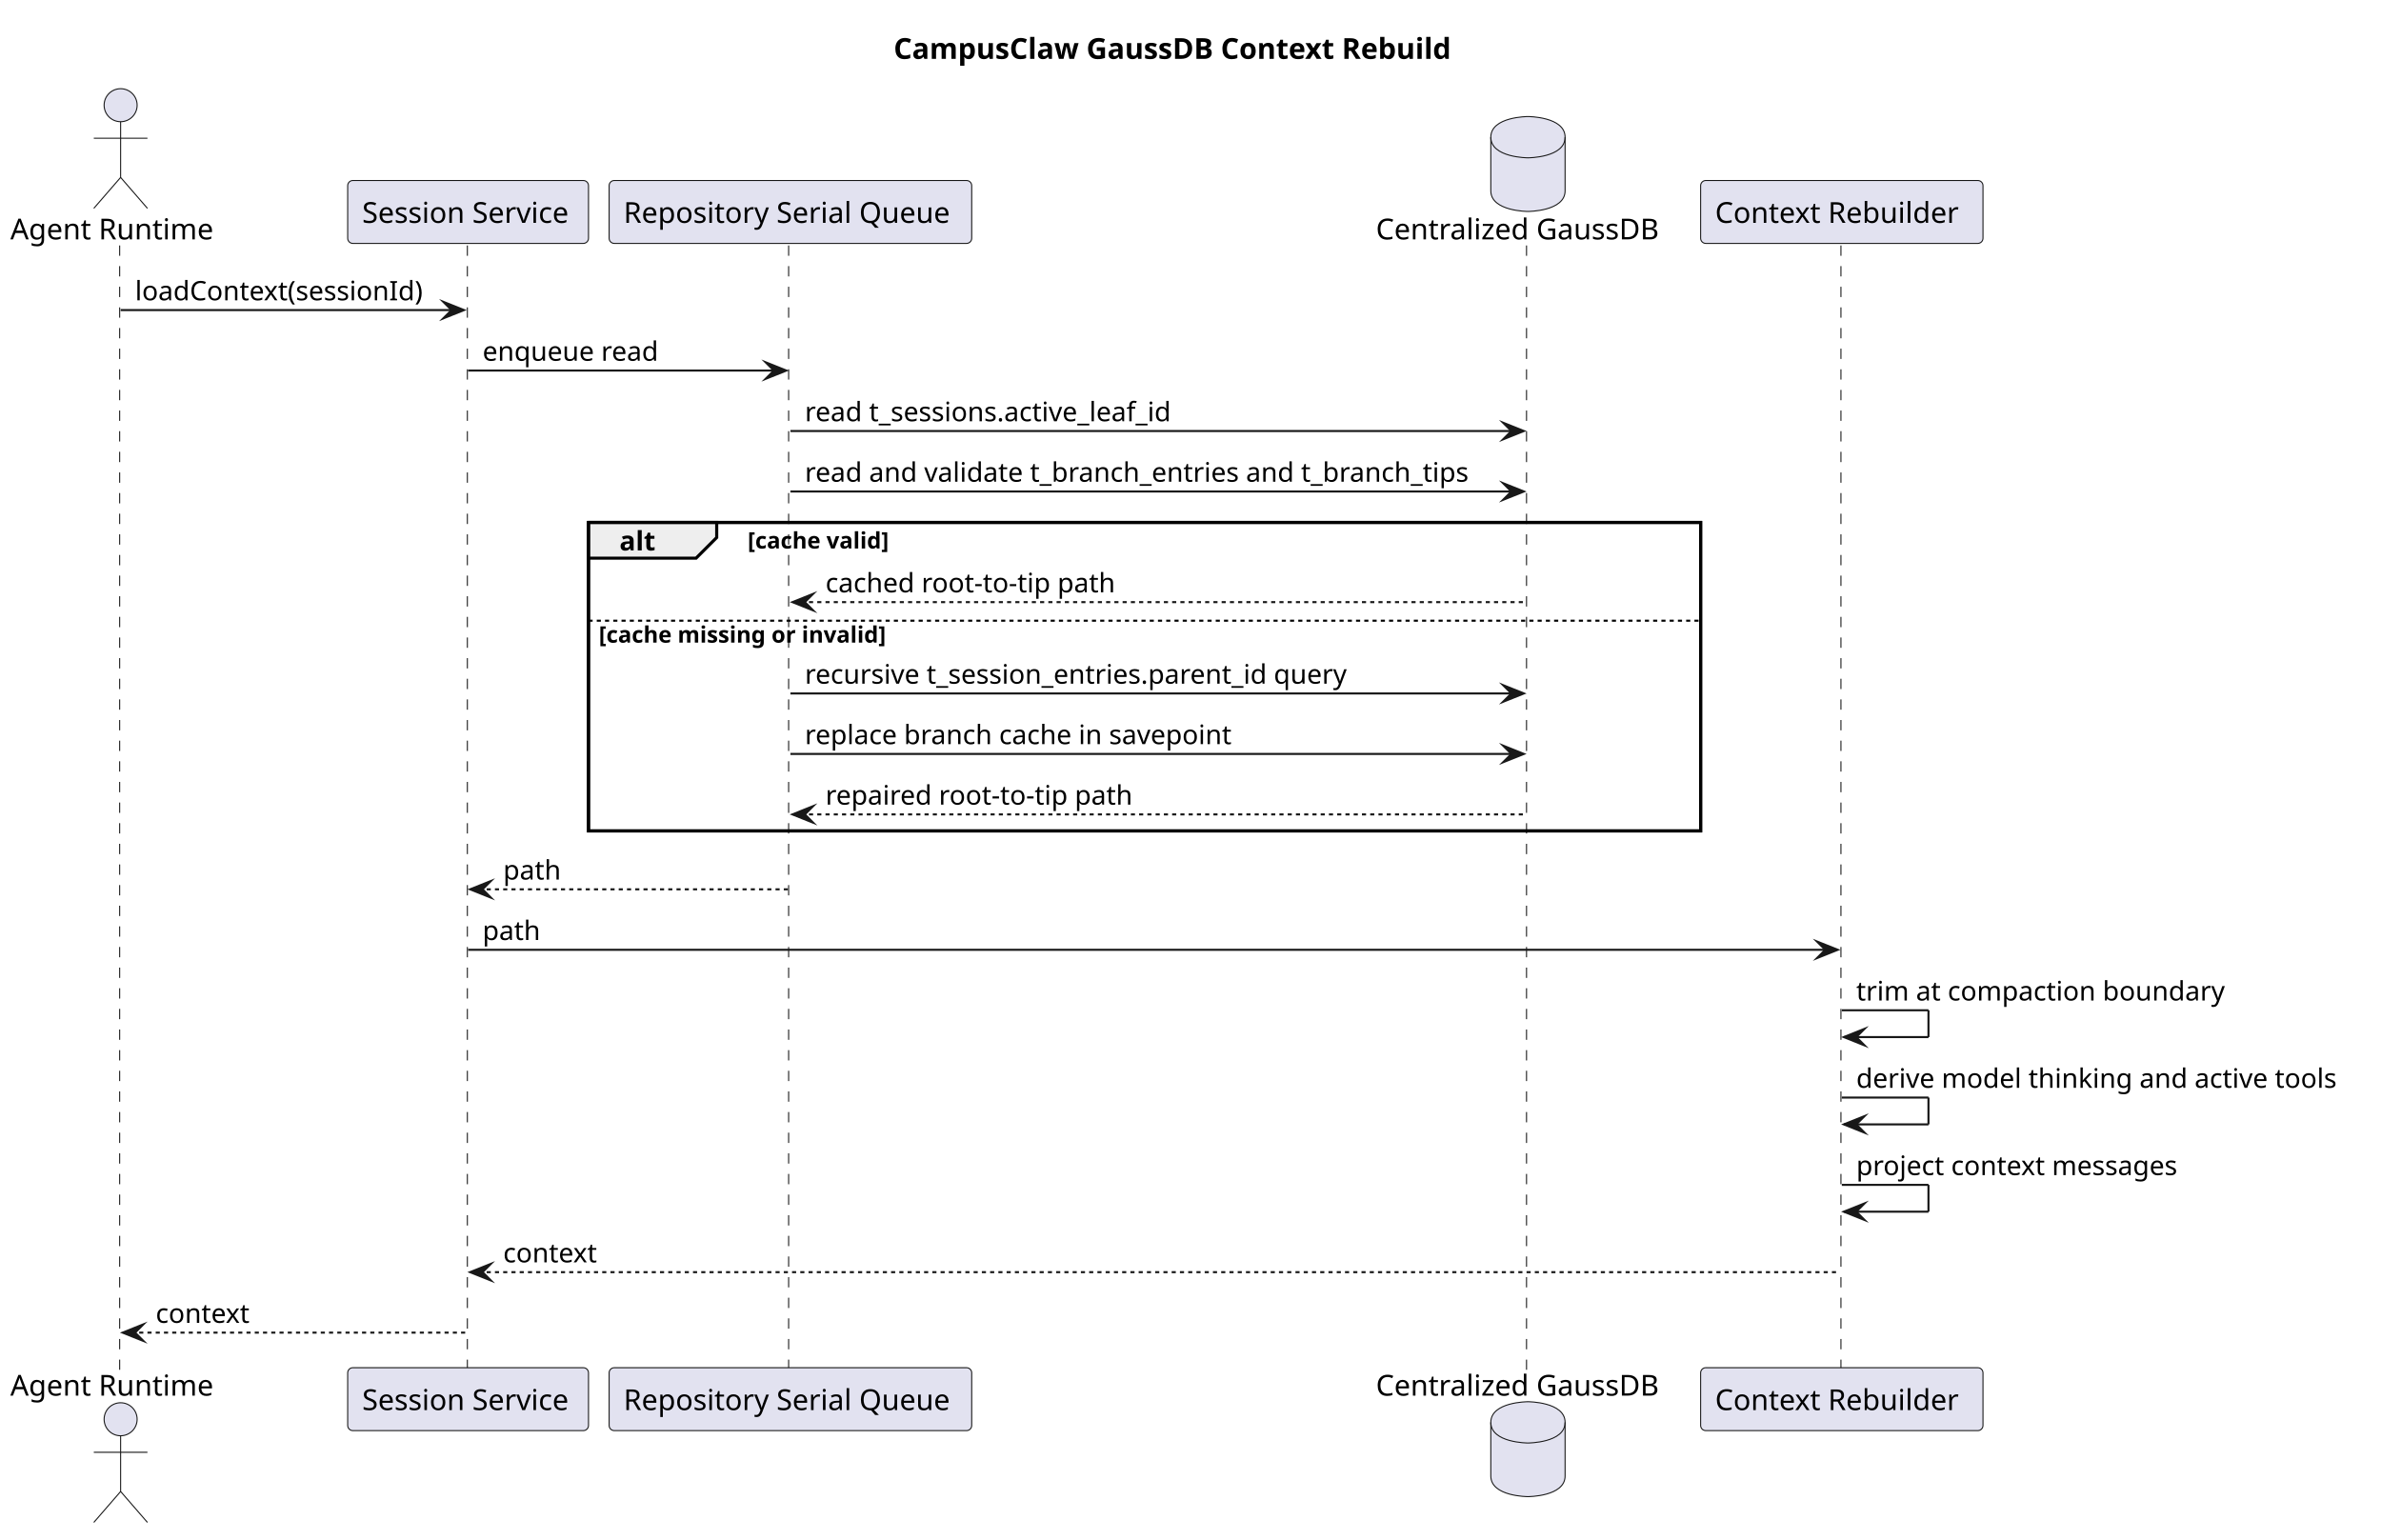
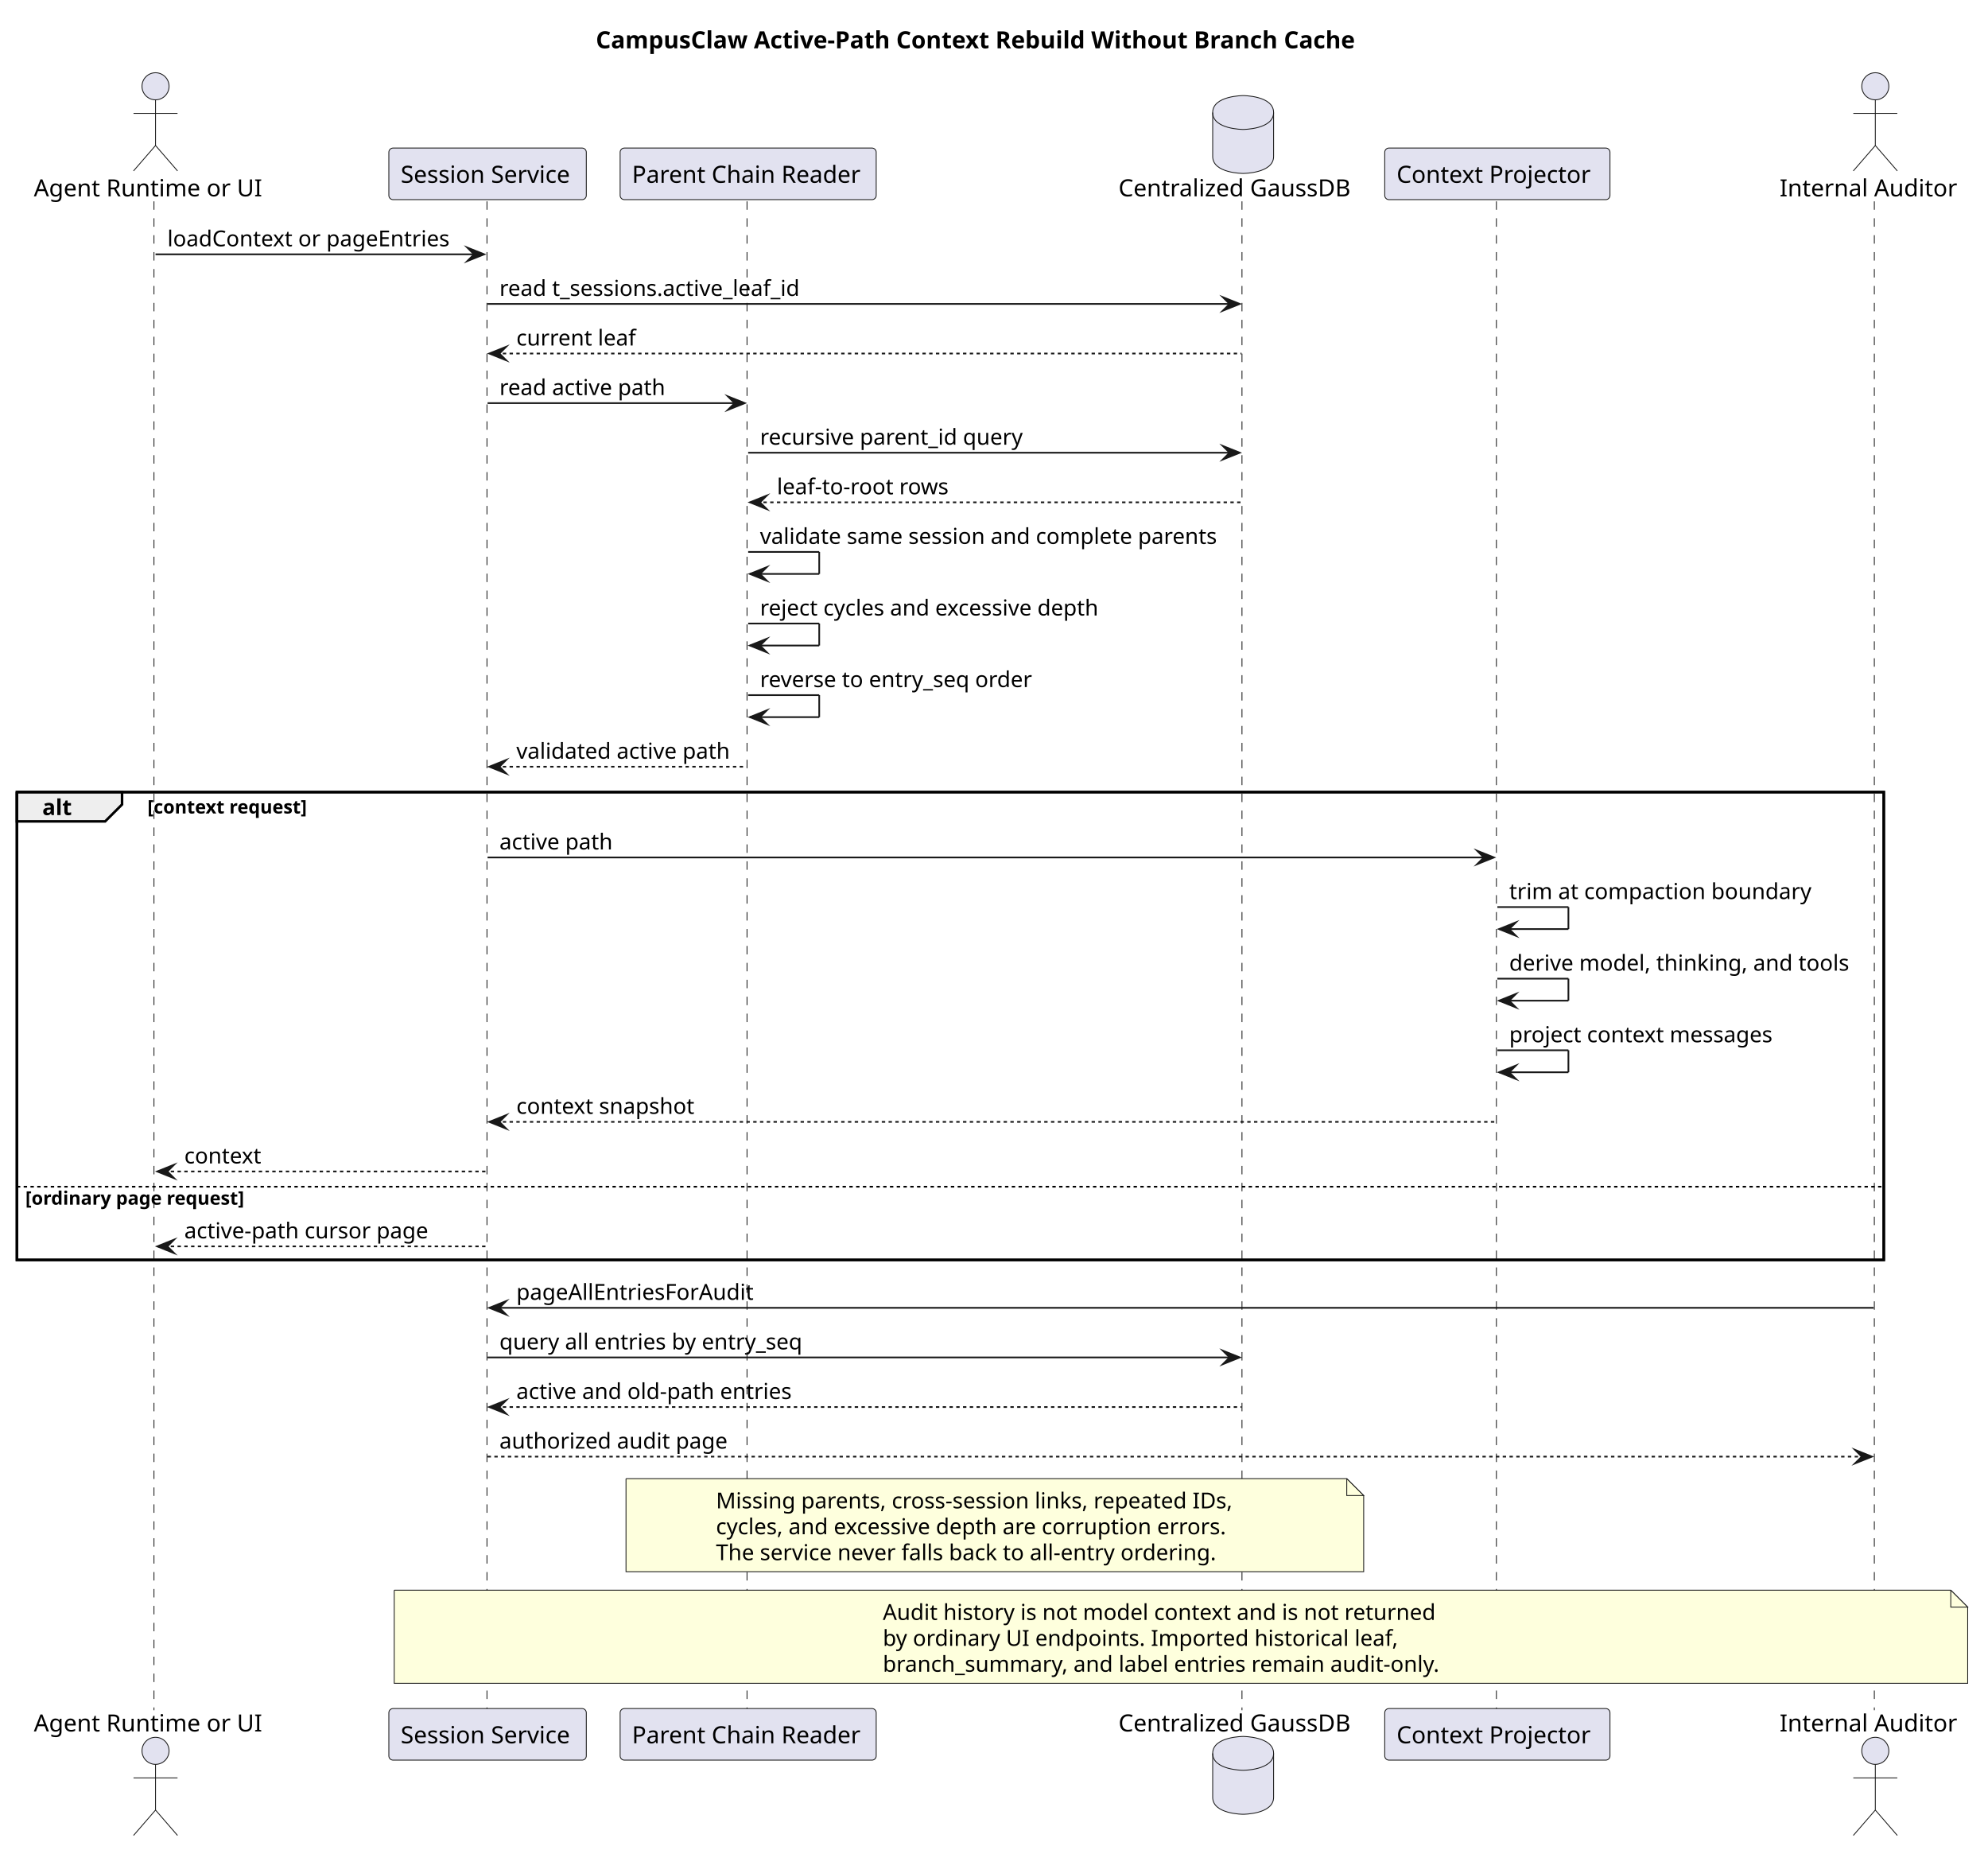
- <svg xmlns="http://www.w3.org/2000/svg" contentStyleType="text/css" data-diagram-type="SEQUENCE" height="746px" preserveAspectRatio="none" style="width:1154px;height:746px;background:#FFFFFF;" version="1.1" viewBox="0 0 1154 746" width="1154px" zoomAndPan="magnify">
+ <svg xmlns="http://www.w3.org/2000/svg" contentStyleType="text/css" data-diagram-type="SEQUENCE" height="1093px" preserveAspectRatio="none" style="width:1175px;height:1093px;background:#FFFFFF;" version="1.1" viewBox="0 0 1175 1093" width="1175px" zoomAndPan="magnify">
  <defs />
  <g>
-     <g class="title" data-source-line="231">
-       <text fill="#000000" font-family="sans-serif" font-size="14" font-weight="700" lengthAdjust="spacing" textLength="281.107" x="433.134" y="28.535">CampusClaw GaussDB Context Rebuild</text>
-     </g>
-     <rect fill="none" height="149.508" style="stroke:#000000;stroke-width:1.5;" width="539.018" x="285.227" y="253.219" />
-     <g class="participant-lifeline" data-entity-uid="part1" data-qualified-name="runtime" data-source-line="244" id="part1-lifeline">
-       <g>
-         <rect fill="#000000" fill-opacity="0" height="544.924" width="8" x="54.463" y="118.977" />
-         <line style="stroke:#181818;stroke-width:0.5;stroke-dasharray:5,5;" x1="58" x2="58" y1="118.977" y2="663.9" />
-       </g>
-     </g>
-     <g class="participant-lifeline" data-entity-uid="part2" data-qualified-name="service" data-source-line="245" id="part2-lifeline">
-       <g>
-         <rect fill="#000000" fill-opacity="0" height="544.924" width="8" x="222.872" y="118.977" />
-         <line style="stroke:#181818;stroke-width:0.5;stroke-dasharray:5,5;" x1="226.517" x2="226.517" y1="118.977" y2="663.9" />
-       </g>
-     </g>
-     <g class="participant-lifeline" data-entity-uid="part3" data-qualified-name="queue" data-source-line="246" id="part3-lifeline">
-       <g>
-         <rect fill="#000000" fill-opacity="0" height="544.924" width="8" x="379.093" y="118.977" />
-         <line style="stroke:#181818;stroke-width:0.5;stroke-dasharray:5,5;" x1="382.227" x2="382.227" y1="118.977" y2="663.9" />
-       </g>
-     </g>
-     <g class="participant-lifeline" data-entity-uid="part4" data-qualified-name="db" data-source-line="247" id="part4-lifeline">
-       <g>
-         <rect fill="#000000" fill-opacity="0" height="544.924" width="8" x="736.554" y="118.977" />
-         <line style="stroke:#181818;stroke-width:0.5;stroke-dasharray:5,5;" x1="739.864" x2="739.864" y1="118.977" y2="663.9" />
-       </g>
-     </g>
-     <g class="participant-lifeline" data-entity-uid="part5" data-qualified-name="rebuild" data-source-line="248" id="part5-lifeline">
-       <g>
-         <rect fill="#000000" fill-opacity="0" height="544.924" width="8" x="888.669" y="118.977" />
-         <line style="stroke:#181818;stroke-width:0.5;stroke-dasharray:5,5;" x1="892.245" x2="892.245" y1="118.977" y2="663.9" />
-       </g>
-     </g>
-     <g class="participant participant-head" data-entity-uid="part1" data-qualified-name="runtime" data-source-line="244" id="part1-head">
-       <text fill="#000000" font-family="sans-serif" font-size="14" lengthAdjust="spacing" textLength="100.926" x="5" y="116.023">Agent Runtime</text>
-       <ellipse cx="58.463" cy="50.988" fill="#E2E2F0" rx="8" ry="8" style="stroke:#181818;stroke-width:0.5;" />
-       <path d="M58.463,58.988 L58.463,85.988 M45.463,66.988 L71.463,66.988 M58.463,85.988 L45.463,100.988 M58.463,85.988 L71.463,100.988" fill="none" style="stroke:#181818;stroke-width:0.5;" />
-     </g>
-     <g class="participant participant-tail" data-entity-uid="part1" data-qualified-name="runtime" data-source-line="244" id="part1-tail">
-       <text fill="#000000" font-family="sans-serif" font-size="14" lengthAdjust="spacing" textLength="100.926" x="5" y="676.436">Agent Runtime</text>
-       <ellipse cx="58.463" cy="687.889" fill="#E2E2F0" rx="8" ry="8" style="stroke:#181818;stroke-width:0.5;" />
-       <path d="M58.463,695.889 L58.463,722.889 M45.463,703.889 L71.463,703.889 M58.463,722.889 L45.463,737.889 M58.463,722.889 L71.463,737.889" fill="none" style="stroke:#181818;stroke-width:0.5;" />
-     </g>
-     <g class="participant participant-head" data-entity-uid="part2" data-qualified-name="service" data-source-line="245" id="part2-head">
-       <rect fill="#E2E2F0" height="30.488" rx="2.5" ry="2.5" style="stroke:#181818;stroke-width:0.5;" width="116.71" x="168.517" y="87.488" />
-       <text fill="#000000" font-family="sans-serif" font-size="14" lengthAdjust="spacing" textLength="102.71" x="175.517" y="108.023">Session Service</text>
-     </g>
-     <g class="participant participant-tail" data-entity-uid="part2" data-qualified-name="service" data-source-line="245" id="part2-tail">
-       <rect fill="#E2E2F0" height="30.488" rx="2.5" ry="2.5" style="stroke:#181818;stroke-width:0.5;" width="116.71" x="168.517" y="662.9" />
-       <text fill="#000000" font-family="sans-serif" font-size="14" lengthAdjust="spacing" textLength="102.71" x="175.517" y="683.436">Session Service</text>
-     </g>
-     <g class="participant participant-head" data-entity-uid="part3" data-qualified-name="queue" data-source-line="246" id="part3-head">
-       <rect fill="#E2E2F0" height="30.488" rx="2.5" ry="2.5" style="stroke:#181818;stroke-width:0.5;" width="175.731" x="295.227" y="87.488" />
-       <text fill="#000000" font-family="sans-serif" font-size="14" lengthAdjust="spacing" textLength="161.731" x="302.227" y="108.023">Repository Serial Queue</text>
-     </g>
-     <g class="participant participant-tail" data-entity-uid="part3" data-qualified-name="queue" data-source-line="246" id="part3-tail">
-       <rect fill="#E2E2F0" height="30.488" rx="2.5" ry="2.5" style="stroke:#181818;stroke-width:0.5;" width="175.731" x="295.227" y="662.9" />
-       <text fill="#000000" font-family="sans-serif" font-size="14" lengthAdjust="spacing" textLength="161.731" x="302.227" y="683.436">Repository Serial Queue</text>
-     </g>
-     <g class="participant participant-head" data-entity-uid="part4" data-qualified-name="db" data-source-line="247" id="part4-head">
-       <text fill="#000000" font-family="sans-serif" font-size="14" lengthAdjust="spacing" textLength="141.381" x="666.864" y="116.023">Centralized GaussDB</text>
-       <path d="M722.554,66.488 C722.554,56.488 740.554,56.488 740.554,56.488 C740.554,56.488 758.554,56.488 758.554,66.488 L758.554,92.488 C758.554,102.488 740.554,102.488 740.554,102.488 C740.554,102.488 722.554,102.488 722.554,92.488 L722.554,66.488" fill="#E2E2F0" style="stroke:#181818;stroke-width:0.5;" />
-       <path d="M722.554,66.488 C722.554,76.488 740.554,76.488 740.554,76.488 C740.554,76.488 758.554,76.488 758.554,66.488" fill="none" style="stroke:#181818;stroke-width:0.5;" />
-     </g>
-     <g class="participant participant-tail" data-entity-uid="part4" data-qualified-name="db" data-source-line="247" id="part4-tail">
-       <text fill="#000000" font-family="sans-serif" font-size="14" lengthAdjust="spacing" textLength="141.381" x="666.864" y="676.436">Centralized GaussDB</text>
-       <path d="M722.554,689.389 C722.554,679.389 740.554,679.389 740.554,679.389 C740.554,679.389 758.554,679.389 758.554,689.389 L758.554,715.389 C758.554,725.389 740.554,725.389 740.554,725.389 C740.554,725.389 722.554,725.389 722.554,715.389 L722.554,689.389" fill="#E2E2F0" style="stroke:#181818;stroke-width:0.5;" />
-       <path d="M722.554,689.389 C722.554,699.389 740.554,699.389 740.554,699.389 C740.554,699.389 758.554,699.389 758.554,689.389" fill="none" style="stroke:#181818;stroke-width:0.5;" />
-     </g>
-     <g class="participant participant-head" data-entity-uid="part5" data-qualified-name="rebuild" data-source-line="248" id="part5-head">
-       <rect fill="#E2E2F0" height="30.488" rx="2.5" ry="2.5" style="stroke:#181818;stroke-width:0.5;" width="136.849" x="824.245" y="87.488" />
-       <text fill="#000000" font-family="sans-serif" font-size="14" lengthAdjust="spacing" textLength="122.849" x="831.245" y="108.023">Context Rebuilder</text>
-     </g>
-     <g class="participant participant-tail" data-entity-uid="part5" data-qualified-name="rebuild" data-source-line="248" id="part5-tail">
-       <rect fill="#E2E2F0" height="30.488" rx="2.5" ry="2.5" style="stroke:#181818;stroke-width:0.5;" width="136.849" x="824.245" y="662.9" />
-       <text fill="#000000" font-family="sans-serif" font-size="14" lengthAdjust="spacing" textLength="122.849" x="831.245" y="683.436">Context Rebuilder</text>
-     </g>
-     <g class="message" data-entity-1="part1" data-entity-2="part2" data-source-line="250" id="msg1">
-       <polygon fill="#181818" points="214.872,146.287,224.872,150.287,214.872,154.287,218.872,150.287" style="stroke:#181818;stroke-width:1;stroke-linejoin:miter;stroke-miterlimit:10;" />
-       <line style="stroke:#181818;stroke-width:1;" x1="58.463" x2="220.872" y1="150.287" y2="150.287" />
-       <text fill="#000000" font-family="sans-serif" font-size="13" lengthAdjust="spacing" textLength="144.409" x="65.463" y="145.545">loadContext(sessionId)</text>
-     </g>
-     <g class="message" data-entity-1="part2" data-entity-2="part3" data-source-line="251" id="msg2">
-       <polygon fill="#181818" points="371.093,175.598,381.093,179.598,371.093,183.598,375.093,179.598" style="stroke:#181818;stroke-width:1;stroke-linejoin:miter;stroke-miterlimit:10;" />
-       <line style="stroke:#181818;stroke-width:1;" x1="226.872" x2="377.093" y1="179.598" y2="179.598" />
-       <text fill="#000000" font-family="sans-serif" font-size="13" lengthAdjust="spacing" textLength="86.15" x="233.872" y="174.856">enqueue read</text>
-     </g>
-     <g class="message" data-entity-1="part3" data-entity-2="part4" data-source-line="252" id="msg3">
-       <polygon fill="#181818" points="728.554,204.908,738.554,208.908,728.554,212.908,732.554,208.908" style="stroke:#181818;stroke-width:1;stroke-linejoin:miter;stroke-miterlimit:10;" />
-       <line style="stroke:#181818;stroke-width:1;" x1="383.093" x2="734.554" y1="208.908" y2="208.908" />
-       <text fill="#000000" font-family="sans-serif" font-size="13" lengthAdjust="spacing" textLength="185.402" x="390.093" y="204.166">read t_sessions.active_leaf_id</text>
-     </g>
-     <g class="message" data-entity-1="part3" data-entity-2="part4" data-source-line="253" id="msg4">
-       <polygon fill="#181818" points="728.554,234.219,738.554,238.219,728.554,242.219,732.554,238.219" style="stroke:#181818;stroke-width:1;stroke-linejoin:miter;stroke-miterlimit:10;" />
-       <line style="stroke:#181818;stroke-width:1;" x1="383.093" x2="734.554" y1="238.219" y2="238.219" />
-       <text fill="#000000" font-family="sans-serif" font-size="13" lengthAdjust="spacing" textLength="333.461" x="390.093" y="233.477">read and validate t_branch_entries and t_branch_tips</text>
-     </g>
-     <path d="M285.227,253.219 L347.366,253.219 L347.366,260.529 L337.366,270.529 L285.227,270.529 L285.227,253.219" fill="#EEEEEE" style="stroke:#000000;stroke-width:1.5;" />
-     <rect fill="none" height="149.508" style="stroke:#000000;stroke-width:1.5;" width="539.018" x="285.227" y="253.219" />
-     <text fill="#000000" font-family="sans-serif" font-size="13" font-weight="700" lengthAdjust="spacing" textLength="17.139" x="300.227" y="266.787">alt</text>
-     <text fill="#000000" font-family="sans-serif" font-size="11" font-weight="700" lengthAdjust="spacing" textLength="71.06" x="362.366" y="265.853">[cache valid]</text>
-     <g class="message" data-entity-1="part4" data-entity-2="part3" data-source-line="255" id="msg5">
-       <polygon fill="#181818" points="394.093,287.84,384.093,291.84,394.093,295.84,390.093,291.84" style="stroke:#181818;stroke-width:1;stroke-linejoin:miter;stroke-miterlimit:10;" />
-       <line style="stroke:#181818;stroke-width:1;stroke-dasharray:2,2;" x1="388.093" x2="739.554" y1="291.84" y2="291.84" />
-       <text fill="#000000" font-family="sans-serif" font-size="13" lengthAdjust="spacing" textLength="151.353" x="400.093" y="287.098">cached root-to-tip path</text>
-     </g>
-     <line style="stroke:#000000;stroke-width:1;stroke-dasharray:2,2;" x1="285.227" x2="824.245" y1="300.84" y2="300.84" />
-     <text fill="#000000" font-family="sans-serif" font-size="11" font-weight="700" lengthAdjust="spacing" textLength="145.879" x="290.227" y="311.475">[cache missing or invalid]</text>
-     <g class="message" data-entity-1="part3" data-entity-2="part4" data-source-line="257" id="msg6">
-       <polygon fill="#181818" points="728.554,332.106,738.554,336.106,728.554,340.106,732.554,336.106" style="stroke:#181818;stroke-width:1;stroke-linejoin:miter;stroke-miterlimit:10;" />
-       <line style="stroke:#181818;stroke-width:1;" x1="383.093" x2="734.554" y1="336.106" y2="336.106" />
-       <text fill="#000000" font-family="sans-serif" font-size="13" lengthAdjust="spacing" textLength="272.118" x="390.093" y="331.363">recursive t_session_entries.parent_id query</text>
-     </g>
-     <g class="message" data-entity-1="part3" data-entity-2="part4" data-source-line="258" id="msg7">
-       <polygon fill="#181818" points="728.554,361.416,738.554,365.416,728.554,369.416,732.554,365.416" style="stroke:#181818;stroke-width:1;stroke-linejoin:miter;stroke-miterlimit:10;" />
-       <line style="stroke:#181818;stroke-width:1;" x1="383.093" x2="734.554" y1="365.416" y2="365.416" />
-       <text fill="#000000" font-family="sans-serif" font-size="13" lengthAdjust="spacing" textLength="213.776" x="390.093" y="360.674">replace branch cache in savepoint</text>
-     </g>
-     <g class="message" data-entity-1="part4" data-entity-2="part3" data-source-line="259" id="msg8">
-       <polygon fill="#181818" points="394.093,390.727,384.093,394.727,394.093,398.727,390.093,394.727" style="stroke:#181818;stroke-width:1;stroke-linejoin:miter;stroke-miterlimit:10;" />
-       <line style="stroke:#181818;stroke-width:1;stroke-dasharray:2,2;" x1="388.093" x2="739.554" y1="394.727" y2="394.727" />
-       <text fill="#000000" font-family="sans-serif" font-size="13" lengthAdjust="spacing" textLength="159.79" x="400.093" y="389.984">repaired root-to-tip path</text>
-     </g>
-     <g class="message" data-entity-1="part3" data-entity-2="part2" data-source-line="261" id="msg9">
-       <polygon fill="#181818" points="237.872,427.037,227.872,431.037,237.872,435.037,233.872,431.037" style="stroke:#181818;stroke-width:1;stroke-linejoin:miter;stroke-miterlimit:10;" />
-       <line style="stroke:#181818;stroke-width:1;stroke-dasharray:2,2;" x1="231.872" x2="382.093" y1="431.037" y2="431.037" />
-       <text fill="#000000" font-family="sans-serif" font-size="13" lengthAdjust="spacing" textLength="28.291" x="243.872" y="426.295">path</text>
-     </g>
-     <g class="message" data-entity-1="part2" data-entity-2="part5" data-source-line="262" id="msg10">
-       <polygon fill="#181818" points="880.669,456.348,890.669,460.348,880.669,464.348,884.669,460.348" style="stroke:#181818;stroke-width:1;stroke-linejoin:miter;stroke-miterlimit:10;" />
-       <line style="stroke:#181818;stroke-width:1;" x1="226.872" x2="886.669" y1="460.348" y2="460.348" />
-       <text fill="#000000" font-family="sans-serif" font-size="13" lengthAdjust="spacing" textLength="28.291" x="233.872" y="455.606">path</text>
-     </g>
-     <g class="message" data-entity-1="part5" data-entity-2="part5" data-source-line="263" id="msg11">
-       <line style="stroke:#181818;stroke-width:1;" x1="892.669" x2="934.669" y1="489.658" y2="489.658" />
-       <line style="stroke:#181818;stroke-width:1;" x1="934.669" x2="934.669" y1="489.658" y2="502.658" />
-       <line style="stroke:#181818;stroke-width:1;" x1="893.669" x2="934.669" y1="502.658" y2="502.658" />
-       <polygon fill="#181818" points="903.669,498.658,893.669,502.658,903.669,506.658,899.669,502.658" style="stroke:#181818;stroke-width:1;stroke-linejoin:miter;stroke-miterlimit:10;" />
-       <text fill="#000000" font-family="sans-serif" font-size="13" lengthAdjust="spacing" textLength="183.708" x="899.669" y="484.916">trim at compaction boundary</text>
-     </g>
-     <g class="message" data-entity-1="part5" data-entity-2="part5" data-source-line="264" id="msg12">
-       <line style="stroke:#181818;stroke-width:1;" x1="892.669" x2="934.669" y1="531.969" y2="531.969" />
-       <line style="stroke:#181818;stroke-width:1;" x1="934.669" x2="934.669" y1="531.969" y2="544.969" />
-       <line style="stroke:#181818;stroke-width:1;" x1="893.669" x2="934.669" y1="544.969" y2="544.969" />
-       <polygon fill="#181818" points="903.669,540.969,893.669,544.969,903.669,548.969,899.669,544.969" style="stroke:#181818;stroke-width:1;stroke-linejoin:miter;stroke-miterlimit:10;" />
-       <text fill="#000000" font-family="sans-serif" font-size="13" lengthAdjust="spacing" textLength="241.706" x="899.669" y="527.227">derive model thinking and active tools</text>
-     </g>
-     <g class="message" data-entity-1="part5" data-entity-2="part5" data-source-line="265" id="msg13">
-       <line style="stroke:#181818;stroke-width:1;" x1="892.669" x2="934.669" y1="574.279" y2="574.279" />
-       <line style="stroke:#181818;stroke-width:1;" x1="934.669" x2="934.669" y1="574.279" y2="587.279" />
-       <line style="stroke:#181818;stroke-width:1;" x1="893.669" x2="934.669" y1="587.279" y2="587.279" />
-       <polygon fill="#181818" points="903.669,583.279,893.669,587.279,903.669,591.279,899.669,587.279" style="stroke:#181818;stroke-width:1;stroke-linejoin:miter;stroke-miterlimit:10;" />
-       <text fill="#000000" font-family="sans-serif" font-size="13" lengthAdjust="spacing" textLength="161.872" x="899.669" y="569.537">project context messages</text>
-     </g>
-     <g class="message" data-entity-1="part5" data-entity-2="part2" data-source-line="266" id="msg14">
-       <polygon fill="#181818" points="237.872,612.59,227.872,616.59,237.872,620.59,233.872,616.59" style="stroke:#181818;stroke-width:1;stroke-linejoin:miter;stroke-miterlimit:10;" />
-       <line style="stroke:#181818;stroke-width:1;stroke-dasharray:2,2;" x1="231.872" x2="891.669" y1="616.59" y2="616.59" />
-       <text fill="#000000" font-family="sans-serif" font-size="13" lengthAdjust="spacing" textLength="47.652" x="243.872" y="611.848">context</text>
-     </g>
-     <g class="message" data-entity-1="part2" data-entity-2="part1" data-source-line="267" id="msg15">
-       <polygon fill="#181818" points="69.463,641.9,59.463,645.9,69.463,649.9,65.463,645.9" style="stroke:#181818;stroke-width:1;stroke-linejoin:miter;stroke-miterlimit:10;" />
-       <line style="stroke:#181818;stroke-width:1;stroke-dasharray:2,2;" x1="63.463" x2="225.872" y1="645.9" y2="645.9" />
-       <text fill="#000000" font-family="sans-serif" font-size="13" lengthAdjust="spacing" textLength="47.652" x="75.463" y="641.158">context</text>
-     </g>
+     <g class="title" data-source-line="250">
+       <text fill="#000000" font-family="sans-serif" font-size="14" font-weight="700" lengthAdjust="spacing" textLength="464.646" x="352.163" y="28.535">CampusClaw Active-Path Context Rebuild Without Branch Cache</text>
+     </g>
+     <rect fill="none" height="276.44" style="stroke:#000000;stroke-width:1.5;" width="1103.395" x="10" y="468.082" />
+     <g class="participant-lifeline" data-entity-uid="part1" data-qualified-name="caller" data-source-line="268" id="part1-lifeline">
+       <g>
+         <rect fill="#000000" fill-opacity="0" height="891.65" width="8" x="87.923" y="118.977" />
+         <line style="stroke:#181818;stroke-width:0.5;stroke-dasharray:5,5;" x1="91" x2="91" y1="118.977" y2="1010.627" />
+       </g>
+     </g>
+     <g class="participant-lifeline" data-entity-uid="part2" data-qualified-name="service" data-source-line="269" id="part2-lifeline">
+       <g>
+         <rect fill="#000000" fill-opacity="0" height="891.65" width="8" x="284.18" y="118.977" />
+         <line style="stroke:#181818;stroke-width:0.5;stroke-dasharray:5,5;" x1="287.825" x2="287.825" y1="118.977" y2="1010.627" />
+       </g>
+     </g>
+     <g class="participant-lifeline" data-entity-uid="part3" data-qualified-name="reader" data-source-line="270" id="part3-lifeline">
+       <g>
+         <rect fill="#000000" fill-opacity="0" height="891.65" width="8" x="438.199" y="118.977" />
+         <line style="stroke:#181818;stroke-width:0.5;stroke-dasharray:5,5;" x1="441.525" x2="441.525" y1="118.977" y2="1010.627" />
+       </g>
+     </g>
+     <g class="participant-lifeline" data-entity-uid="part4" data-qualified-name="db" data-source-line="271" id="part4-lifeline">
+       <g>
+         <rect fill="#000000" fill-opacity="0" height="891.65" width="8" x="730.753" y="118.977" />
+         <line style="stroke:#181818;stroke-width:0.5;stroke-dasharray:5,5;" x1="734.062" x2="734.062" y1="118.977" y2="1010.627" />
+       </g>
+     </g>
+     <g class="participant-lifeline" data-entity-uid="part5" data-qualified-name="projector" data-source-line="272" id="part5-lifeline">
+       <g>
+         <rect fill="#000000" fill-opacity="0" height="891.65" width="8" x="881.005" y="118.977" />
+         <line style="stroke:#181818;stroke-width:0.5;stroke-dasharray:5,5;" x1="884.443" x2="884.443" y1="118.977" y2="1010.627" />
+       </g>
+     </g>
+     <g class="participant-lifeline" data-entity-uid="part6" data-qualified-name="auditor" data-source-line="273" id="part6-lifeline">
+       <g>
+         <rect fill="#000000" fill-opacity="0" height="891.65" width="8" x="1104.395" y="118.977" />
+         <line style="stroke:#181818;stroke-width:0.5;stroke-dasharray:5,5;" x1="1107.818" x2="1107.818" y1="118.977" y2="1010.627" />
+       </g>
+     </g>
+     <g class="participant participant-head" data-entity-uid="part1" data-qualified-name="caller" data-source-line="268" id="part1-head">
+       <text fill="#000000" font-family="sans-serif" font-size="14" lengthAdjust="spacing" textLength="137.847" x="20" y="116.023">Agent Runtime or UI</text>
+       <ellipse cx="91.923" cy="50.988" fill="#E2E2F0" rx="8" ry="8" style="stroke:#181818;stroke-width:0.5;" />
+       <path d="M91.923,58.988 L91.923,85.988 M78.923,66.988 L104.923,66.988 M91.923,85.988 L78.923,100.988 M91.923,85.988 L104.923,100.988" fill="none" style="stroke:#181818;stroke-width:0.5;" />
+     </g>
+     <g class="participant participant-tail" data-entity-uid="part1" data-qualified-name="caller" data-source-line="268" id="part1-tail">
+       <text fill="#000000" font-family="sans-serif" font-size="14" lengthAdjust="spacing" textLength="137.847" x="20" y="1023.162">Agent Runtime or UI</text>
+       <ellipse cx="91.923" cy="1034.615" fill="#E2E2F0" rx="8" ry="8" style="stroke:#181818;stroke-width:0.5;" />
+       <path d="M91.923,1042.615 L91.923,1069.615 M78.923,1050.615 L104.923,1050.615 M91.923,1069.615 L78.923,1084.615 M91.923,1069.615 L104.923,1084.615" fill="none" style="stroke:#181818;stroke-width:0.5;" />
+     </g>
+     <g class="participant participant-head" data-entity-uid="part2" data-qualified-name="service" data-source-line="269" id="part2-head">
+       <rect fill="#E2E2F0" height="30.488" rx="2.5" ry="2.5" style="stroke:#181818;stroke-width:0.5;" width="116.71" x="229.825" y="87.488" />
+       <text fill="#000000" font-family="sans-serif" font-size="14" lengthAdjust="spacing" textLength="102.71" x="236.825" y="108.023">Session Service</text>
+     </g>
+     <g class="participant participant-tail" data-entity-uid="part2" data-qualified-name="service" data-source-line="269" id="part2-tail">
+       <rect fill="#E2E2F0" height="30.488" rx="2.5" ry="2.5" style="stroke:#181818;stroke-width:0.5;" width="116.71" x="229.825" y="1009.627" />
+       <text fill="#000000" font-family="sans-serif" font-size="14" lengthAdjust="spacing" textLength="102.71" x="236.825" y="1030.162">Session Service</text>
+     </g>
+     <g class="participant participant-head" data-entity-uid="part3" data-qualified-name="reader" data-source-line="270" id="part3-head">
+       <rect fill="#E2E2F0" height="30.488" rx="2.5" ry="2.5" style="stroke:#181818;stroke-width:0.5;" width="151.348" x="366.525" y="87.488" />
+       <text fill="#000000" font-family="sans-serif" font-size="14" lengthAdjust="spacing" textLength="137.348" x="373.525" y="108.023">Parent Chain Reader</text>
+     </g>
+     <g class="participant participant-tail" data-entity-uid="part3" data-qualified-name="reader" data-source-line="270" id="part3-tail">
+       <rect fill="#E2E2F0" height="30.488" rx="2.5" ry="2.5" style="stroke:#181818;stroke-width:0.5;" width="151.348" x="366.525" y="1009.627" />
+       <text fill="#000000" font-family="sans-serif" font-size="14" lengthAdjust="spacing" textLength="137.348" x="373.525" y="1030.162">Parent Chain Reader</text>
+     </g>
+     <g class="participant participant-head" data-entity-uid="part4" data-qualified-name="db" data-source-line="271" id="part4-head">
+       <text fill="#000000" font-family="sans-serif" font-size="14" lengthAdjust="spacing" textLength="141.381" x="661.062" y="116.023">Centralized GaussDB</text>
+       <path d="M716.753,66.488 C716.753,56.488 734.753,56.488 734.753,56.488 C734.753,56.488 752.753,56.488 752.753,66.488 L752.753,92.488 C752.753,102.488 734.753,102.488 734.753,102.488 C734.753,102.488 716.753,102.488 716.753,92.488 L716.753,66.488" fill="#E2E2F0" style="stroke:#181818;stroke-width:0.5;" />
+       <path d="M716.753,66.488 C716.753,76.488 734.753,76.488 734.753,76.488 C734.753,76.488 752.753,76.488 752.753,66.488" fill="none" style="stroke:#181818;stroke-width:0.5;" />
+     </g>
+     <g class="participant participant-tail" data-entity-uid="part4" data-qualified-name="db" data-source-line="271" id="part4-tail">
+       <text fill="#000000" font-family="sans-serif" font-size="14" lengthAdjust="spacing" textLength="141.381" x="661.062" y="1023.162">Centralized GaussDB</text>
+       <path d="M716.753,1036.115 C716.753,1026.115 734.753,1026.115 734.753,1026.115 C734.753,1026.115 752.753,1026.115 752.753,1036.115 L752.753,1062.115 C752.753,1072.115 734.753,1072.115 734.753,1072.115 C734.753,1072.115 716.753,1072.115 716.753,1062.115 L716.753,1036.115" fill="#E2E2F0" style="stroke:#181818;stroke-width:0.5;" />
+       <path d="M716.753,1036.115 C716.753,1046.115 734.753,1046.115 734.753,1046.115 C734.753,1046.115 752.753,1046.115 752.753,1036.115" fill="none" style="stroke:#181818;stroke-width:0.5;" />
+     </g>
+     <g class="participant participant-head" data-entity-uid="part5" data-qualified-name="projector" data-source-line="272" id="part5-head">
+       <rect fill="#E2E2F0" height="30.488" rx="2.5" ry="2.5" style="stroke:#181818;stroke-width:0.5;" width="133.123" x="818.443" y="87.488" />
+       <text fill="#000000" font-family="sans-serif" font-size="14" lengthAdjust="spacing" textLength="119.123" x="825.443" y="108.023">Context Projector</text>
+     </g>
+     <g class="participant participant-tail" data-entity-uid="part5" data-qualified-name="projector" data-source-line="272" id="part5-tail">
+       <rect fill="#E2E2F0" height="30.488" rx="2.5" ry="2.5" style="stroke:#181818;stroke-width:0.5;" width="133.123" x="818.443" y="1009.627" />
+       <text fill="#000000" font-family="sans-serif" font-size="14" lengthAdjust="spacing" textLength="119.123" x="825.443" y="1030.162">Context Projector</text>
+     </g>
+     <g class="participant participant-head" data-entity-uid="part6" data-qualified-name="auditor" data-source-line="273" id="part6-head">
+       <text fill="#000000" font-family="sans-serif" font-size="14" lengthAdjust="spacing" textLength="107.153" x="1051.818" y="116.023">Internal Auditor</text>
+       <ellipse cx="1108.395" cy="50.988" fill="#E2E2F0" rx="8" ry="8" style="stroke:#181818;stroke-width:0.5;" />
+       <path d="M1108.395,58.988 L1108.395,85.988 M1095.395,66.988 L1121.395,66.988 M1108.395,85.988 L1095.395,100.988 M1108.395,85.988 L1121.395,100.988" fill="none" style="stroke:#181818;stroke-width:0.5;" />
+     </g>
+     <g class="participant participant-tail" data-entity-uid="part6" data-qualified-name="auditor" data-source-line="273" id="part6-tail">
+       <text fill="#000000" font-family="sans-serif" font-size="14" lengthAdjust="spacing" textLength="107.153" x="1051.818" y="1023.162">Internal Auditor</text>
+       <ellipse cx="1108.395" cy="1034.615" fill="#E2E2F0" rx="8" ry="8" style="stroke:#181818;stroke-width:0.5;" />
+       <path d="M1108.395,1042.615 L1108.395,1069.615 M1095.395,1050.615 L1121.395,1050.615 M1108.395,1069.615 L1095.395,1084.615 M1108.395,1069.615 L1121.395,1084.615" fill="none" style="stroke:#181818;stroke-width:0.5;" />
+     </g>
+     <g class="message" data-entity-1="part1" data-entity-2="part2" data-source-line="275" id="msg1">
+       <polygon fill="#181818" points="276.18,146.287,286.18,150.287,276.18,154.287,280.18,150.287" style="stroke:#181818;stroke-width:1;stroke-linejoin:miter;stroke-miterlimit:10;" />
+       <line style="stroke:#181818;stroke-width:1;" x1="91.923" x2="282.18" y1="150.287" y2="150.287" />
+       <text fill="#000000" font-family="sans-serif" font-size="13" lengthAdjust="spacing" textLength="172.256" x="98.923" y="145.545">loadContext or pageEntries</text>
+     </g>
+     <g class="message" data-entity-1="part2" data-entity-2="part4" data-source-line="276" id="msg2">
+       <polygon fill="#181818" points="722.753,175.598,732.753,179.598,722.753,183.598,726.753,179.598" style="stroke:#181818;stroke-width:1;stroke-linejoin:miter;stroke-miterlimit:10;" />
+       <line style="stroke:#181818;stroke-width:1;" x1="288.18" x2="728.753" y1="179.598" y2="179.598" />
+       <text fill="#000000" font-family="sans-serif" font-size="13" lengthAdjust="spacing" textLength="185.402" x="295.18" y="174.856">read t_sessions.active_leaf_id</text>
+     </g>
+     <g class="message" data-entity-1="part4" data-entity-2="part2" data-source-line="277" id="msg3">
+       <polygon fill="#181818" points="299.18,204.908,289.18,208.908,299.18,212.908,295.18,208.908" style="stroke:#181818;stroke-width:1;stroke-linejoin:miter;stroke-miterlimit:10;" />
+       <line style="stroke:#181818;stroke-width:1;stroke-dasharray:2,2;" x1="293.18" x2="733.753" y1="208.908" y2="208.908" />
+       <text fill="#000000" font-family="sans-serif" font-size="13" lengthAdjust="spacing" textLength="72.611" x="305.18" y="204.166">current leaf</text>
+     </g>
+     <g class="message" data-entity-1="part2" data-entity-2="part3" data-source-line="278" id="msg4">
+       <polygon fill="#181818" points="430.199,234.219,440.199,238.219,430.199,242.219,434.199,238.219" style="stroke:#181818;stroke-width:1;stroke-linejoin:miter;stroke-miterlimit:10;" />
+       <line style="stroke:#181818;stroke-width:1;" x1="288.18" x2="436.199" y1="238.219" y2="238.219" />
+       <text fill="#000000" font-family="sans-serif" font-size="13" lengthAdjust="spacing" textLength="100.871" x="295.18" y="233.477">read active path</text>
+     </g>
+     <g class="message" data-entity-1="part3" data-entity-2="part4" data-source-line="279" id="msg5">
+       <polygon fill="#181818" points="722.753,263.529,732.753,267.529,722.753,271.529,726.753,267.529" style="stroke:#181818;stroke-width:1;stroke-linejoin:miter;stroke-miterlimit:10;" />
+       <line style="stroke:#181818;stroke-width:1;" x1="442.199" x2="728.753" y1="267.529" y2="267.529" />
+       <text fill="#000000" font-family="sans-serif" font-size="13" lengthAdjust="spacing" textLength="160.088" x="449.199" y="262.787">recursive parent_id query</text>
+     </g>
+     <g class="message" data-entity-1="part4" data-entity-2="part3" data-source-line="280" id="msg6">
+       <polygon fill="#181818" points="453.199,292.84,443.199,296.84,453.199,300.84,449.199,296.84" style="stroke:#181818;stroke-width:1;stroke-linejoin:miter;stroke-miterlimit:10;" />
+       <line style="stroke:#181818;stroke-width:1;stroke-dasharray:2,2;" x1="447.199" x2="733.753" y1="296.84" y2="296.84" />
+       <text fill="#000000" font-family="sans-serif" font-size="13" lengthAdjust="spacing" textLength="111.065" x="459.199" y="292.098">leaf-to-root rows</text>
+     </g>
+     <g class="message" data-entity-1="part3" data-entity-2="part3" data-source-line="281" id="msg7">
+       <line style="stroke:#181818;stroke-width:1;" x1="442.199" x2="484.199" y1="326.15" y2="326.15" />
+       <line style="stroke:#181818;stroke-width:1;" x1="484.199" x2="484.199" y1="326.15" y2="339.15" />
+       <line style="stroke:#181818;stroke-width:1;" x1="443.199" x2="484.199" y1="339.15" y2="339.15" />
+       <polygon fill="#181818" points="453.199,335.15,443.199,339.15,453.199,343.15,449.199,339.15" style="stroke:#181818;stroke-width:1;stroke-linejoin:miter;stroke-miterlimit:10;" />
+       <text fill="#000000" font-family="sans-serif" font-size="13" lengthAdjust="spacing" textLength="278.554" x="449.199" y="321.408">validate same session and complete parents</text>
+     </g>
+     <g class="message" data-entity-1="part3" data-entity-2="part3" data-source-line="282" id="msg8">
+       <line style="stroke:#181818;stroke-width:1;" x1="442.199" x2="484.199" y1="368.461" y2="368.461" />
+       <line style="stroke:#181818;stroke-width:1;" x1="484.199" x2="484.199" y1="368.461" y2="381.461" />
+       <line style="stroke:#181818;stroke-width:1;" x1="443.199" x2="484.199" y1="381.461" y2="381.461" />
+       <polygon fill="#181818" points="453.199,377.461,443.199,381.461,453.199,385.461,449.199,381.461" style="stroke:#181818;stroke-width:1;stroke-linejoin:miter;stroke-miterlimit:10;" />
+       <text fill="#000000" font-family="sans-serif" font-size="13" lengthAdjust="spacing" textLength="209.536" x="449.199" y="363.719">reject cycles and excessive depth</text>
+     </g>
+     <g class="message" data-entity-1="part3" data-entity-2="part3" data-source-line="283" id="msg9">
+       <line style="stroke:#181818;stroke-width:1;" x1="442.199" x2="484.199" y1="410.772" y2="410.772" />
+       <line style="stroke:#181818;stroke-width:1;" x1="484.199" x2="484.199" y1="410.772" y2="423.772" />
+       <line style="stroke:#181818;stroke-width:1;" x1="443.199" x2="484.199" y1="423.772" y2="423.772" />
+       <polygon fill="#181818" points="453.199,419.772,443.199,423.772,453.199,427.772,449.199,423.772" style="stroke:#181818;stroke-width:1;stroke-linejoin:miter;stroke-miterlimit:10;" />
+       <text fill="#000000" font-family="sans-serif" font-size="13" lengthAdjust="spacing" textLength="165.794" x="449.199" y="406.029">reverse to entry_seq order</text>
+     </g>
+     <g class="message" data-entity-1="part3" data-entity-2="part2" data-source-line="284" id="msg10">
+       <polygon fill="#181818" points="299.18,449.082,289.18,453.082,299.18,457.082,295.18,453.082" style="stroke:#181818;stroke-width:1;stroke-linejoin:miter;stroke-miterlimit:10;" />
+       <line style="stroke:#181818;stroke-width:1;stroke-dasharray:2,2;" x1="293.18" x2="441.199" y1="453.082" y2="453.082" />
+       <text fill="#000000" font-family="sans-serif" font-size="13" lengthAdjust="spacing" textLength="130.019" x="305.18" y="448.34">validated active path</text>
+     </g>
+     <path d="M10,468.082 L72.139,468.082 L72.139,475.393 L62.139,485.393 L10,485.393 L10,468.082" fill="#EEEEEE" style="stroke:#000000;stroke-width:1.5;" />
+     <rect fill="none" height="276.44" style="stroke:#000000;stroke-width:1.5;" width="1103.395" x="10" y="468.082" />
+     <text fill="#000000" font-family="sans-serif" font-size="13" font-weight="700" lengthAdjust="spacing" textLength="17.139" x="25" y="481.65">alt</text>
+     <text fill="#000000" font-family="sans-serif" font-size="11" font-weight="700" lengthAdjust="spacing" textLength="96.825" x="87.139" y="480.717">[context request]</text>
+     <g class="message" data-entity-1="part2" data-entity-2="part5" data-source-line="287" id="msg11">
+       <polygon fill="#181818" points="873.005,502.703,883.005,506.703,873.005,510.703,877.005,506.703" style="stroke:#181818;stroke-width:1;stroke-linejoin:miter;stroke-miterlimit:10;" />
+       <line style="stroke:#181818;stroke-width:1;" x1="288.18" x2="879.005" y1="506.703" y2="506.703" />
+       <text fill="#000000" font-family="sans-serif" font-size="13" lengthAdjust="spacing" textLength="68.834" x="295.18" y="501.961">active path</text>
+     </g>
+     <g class="message" data-entity-1="part5" data-entity-2="part5" data-source-line="288" id="msg12">
+       <line style="stroke:#181818;stroke-width:1;" x1="885.005" x2="927.005" y1="536.014" y2="536.014" />
+       <line style="stroke:#181818;stroke-width:1;" x1="927.005" x2="927.005" y1="536.014" y2="549.014" />
+       <line style="stroke:#181818;stroke-width:1;" x1="886.005" x2="927.005" y1="549.014" y2="549.014" />
+       <polygon fill="#181818" points="896.005,545.014,886.005,549.014,896.005,553.014,892.005,549.014" style="stroke:#181818;stroke-width:1;stroke-linejoin:miter;stroke-miterlimit:10;" />
+       <text fill="#000000" font-family="sans-serif" font-size="13" lengthAdjust="spacing" textLength="183.708" x="892.005" y="531.271">trim at compaction boundary</text>
+     </g>
+     <g class="message" data-entity-1="part5" data-entity-2="part5" data-source-line="289" id="msg13">
+       <line style="stroke:#181818;stroke-width:1;" x1="885.005" x2="927.005" y1="578.324" y2="578.324" />
+       <line style="stroke:#181818;stroke-width:1;" x1="927.005" x2="927.005" y1="578.324" y2="591.324" />
+       <line style="stroke:#181818;stroke-width:1;" x1="886.005" x2="927.005" y1="591.324" y2="591.324" />
+       <polygon fill="#181818" points="896.005,587.324,886.005,591.324,896.005,595.324,892.005,591.324" style="stroke:#181818;stroke-width:1;stroke-linejoin:miter;stroke-miterlimit:10;" />
+       <text fill="#000000" font-family="sans-serif" font-size="13" lengthAdjust="spacing" textLength="209.39" x="892.005" y="573.582">derive model, thinking, and tools</text>
+     </g>
+     <g class="message" data-entity-1="part5" data-entity-2="part5" data-source-line="290" id="msg14">
+       <line style="stroke:#181818;stroke-width:1;" x1="885.005" x2="927.005" y1="620.635" y2="620.635" />
+       <line style="stroke:#181818;stroke-width:1;" x1="927.005" x2="927.005" y1="620.635" y2="633.635" />
+       <line style="stroke:#181818;stroke-width:1;" x1="886.005" x2="927.005" y1="633.635" y2="633.635" />
+       <polygon fill="#181818" points="896.005,629.635,886.005,633.635,896.005,637.635,892.005,633.635" style="stroke:#181818;stroke-width:1;stroke-linejoin:miter;stroke-miterlimit:10;" />
+       <text fill="#000000" font-family="sans-serif" font-size="13" lengthAdjust="spacing" textLength="161.872" x="892.005" y="615.893">project context messages</text>
+     </g>
+     <g class="message" data-entity-1="part5" data-entity-2="part2" data-source-line="291" id="msg15">
+       <polygon fill="#181818" points="299.18,658.945,289.18,662.945,299.18,666.945,295.18,662.945" style="stroke:#181818;stroke-width:1;stroke-linejoin:miter;stroke-miterlimit:10;" />
+       <line style="stroke:#181818;stroke-width:1;stroke-dasharray:2,2;" x1="293.18" x2="884.005" y1="662.945" y2="662.945" />
+       <text fill="#000000" font-family="sans-serif" font-size="13" lengthAdjust="spacing" textLength="109.364" x="305.18" y="658.203">context snapshot</text>
+     </g>
+     <g class="message" data-entity-1="part2" data-entity-2="part1" data-source-line="292" id="msg16">
+       <polygon fill="#181818" points="102.923,688.256,92.923,692.256,102.923,696.256,98.923,692.256" style="stroke:#181818;stroke-width:1;stroke-linejoin:miter;stroke-miterlimit:10;" />
+       <line style="stroke:#181818;stroke-width:1;stroke-dasharray:2,2;" x1="96.923" x2="287.18" y1="692.256" y2="692.256" />
+       <text fill="#000000" font-family="sans-serif" font-size="13" lengthAdjust="spacing" textLength="47.652" x="108.923" y="687.514">context</text>
+     </g>
+     <line style="stroke:#000000;stroke-width:1;stroke-dasharray:2,2;" x1="10" x2="1113.395" y1="701.256" y2="701.256" />
+     <text fill="#000000" font-family="sans-serif" font-size="11" font-weight="700" lengthAdjust="spacing" textLength="133.939" x="15" y="711.891">[ordinary page request]</text>
+     <g class="message" data-entity-1="part2" data-entity-2="part1" data-source-line="294" id="msg17">
+       <polygon fill="#181818" points="102.923,732.521,92.923,736.521,102.923,740.521,98.923,736.521" style="stroke:#181818;stroke-width:1;stroke-linejoin:miter;stroke-miterlimit:10;" />
+       <line style="stroke:#181818;stroke-width:1;stroke-dasharray:2,2;" x1="96.923" x2="287.18" y1="736.521" y2="736.521" />
+       <text fill="#000000" font-family="sans-serif" font-size="13" lengthAdjust="spacing" textLength="151.157" x="108.923" y="731.779">active-path cursor page</text>
+     </g>
+     <g class="message" data-entity-1="part6" data-entity-2="part2" data-source-line="297" id="msg18">
+       <polygon fill="#181818" points="299.18,768.832,289.18,772.832,299.18,776.832,295.18,772.832" style="stroke:#181818;stroke-width:1;stroke-linejoin:miter;stroke-miterlimit:10;" />
+       <line style="stroke:#181818;stroke-width:1;" x1="293.18" x2="1107.395" y1="772.832" y2="772.832" />
+       <text fill="#000000" font-family="sans-serif" font-size="13" lengthAdjust="spacing" textLength="144.231" x="305.18" y="768.09">pageAllEntriesForAudit</text>
+     </g>
+     <g class="message" data-entity-1="part2" data-entity-2="part4" data-source-line="298" id="msg19">
+       <polygon fill="#181818" points="722.753,798.143,732.753,802.143,722.753,806.143,726.753,802.143" style="stroke:#181818;stroke-width:1;stroke-linejoin:miter;stroke-miterlimit:10;" />
+       <line style="stroke:#181818;stroke-width:1;" x1="288.18" x2="728.753" y1="802.143" y2="802.143" />
+       <text fill="#000000" font-family="sans-serif" font-size="13" lengthAdjust="spacing" textLength="185.682" x="295.18" y="797.4">query all entries by entry_seq</text>
+     </g>
+     <g class="message" data-entity-1="part4" data-entity-2="part2" data-source-line="299" id="msg20">
+       <polygon fill="#181818" points="299.18,827.453,289.18,831.453,299.18,835.453,295.18,831.453" style="stroke:#181818;stroke-width:1;stroke-linejoin:miter;stroke-miterlimit:10;" />
+       <line style="stroke:#181818;stroke-width:1;stroke-dasharray:2,2;" x1="293.18" x2="733.753" y1="831.453" y2="831.453" />
+       <text fill="#000000" font-family="sans-serif" font-size="13" lengthAdjust="spacing" textLength="171.057" x="305.18" y="826.711">active and old-path entries</text>
+     </g>
+     <g class="message" data-entity-1="part2" data-entity-2="part6" data-source-line="300" id="msg21">
+       <polygon fill="#181818" points="1096.395,856.764,1106.395,860.764,1096.395,864.764,1100.395,860.764" style="stroke:#181818;stroke-width:1;stroke-linejoin:miter;stroke-miterlimit:10;" />
+       <line style="stroke:#181818;stroke-width:1;stroke-dasharray:2,2;" x1="288.18" x2="1102.395" y1="860.764" y2="860.764" />
+       <text fill="#000000" font-family="sans-serif" font-size="13" lengthAdjust="spacing" textLength="139.102" x="295.18" y="856.021">authorized audit page</text>
+     </g>
+     <path d="M370,873.764 L370,928.764 L806,928.764 L806,883.764 L796,873.764 L370,873.764" fill="#FEFFDD" style="stroke:#181818;stroke-width:0.5;" />
+     <path d="M796,873.764 L796,883.764 L806,883.764 L796,873.764" fill="#FEFFDD" style="stroke:#181818;stroke-width:0.5;" />
+     <text fill="#000000" font-family="sans-serif" font-size="13" lengthAdjust="spacing" textLength="321.572" x="423.173" y="891.332">Missing parents, cross-session links, repeated IDs,</text>
+     <text fill="#000000" font-family="sans-serif" font-size="13" lengthAdjust="spacing" textLength="314.469" x="423.173" y="906.643">cycles, and excessive depth are corruption errors.</text>
+     <text fill="#000000" font-family="sans-serif" font-size="13" lengthAdjust="spacing" textLength="311.664" x="423.173" y="921.953">The service never falls back to all-entry ordering.</text>
+     <path d="M233,939.695 L233,994.695 L1163,994.695 L1163,949.695 L1153,939.695 L233,939.695" fill="#FEFFDD" style="stroke:#181818;stroke-width:0.5;" />
+     <path d="M1153,939.695 L1153,949.695 L1163,949.695 L1153,939.695" fill="#FEFFDD" style="stroke:#181818;stroke-width:0.5;" />
+     <text fill="#000000" font-family="sans-serif" font-size="13" lengthAdjust="spacing" textLength="341.561" x="521.787" y="957.264">Audit history is not model context and is not returned</text>
+     <text fill="#000000" font-family="sans-serif" font-size="13" lengthAdjust="spacing" textLength="314.799" x="521.787" y="972.574">by ordinary UI endpoints. Imported historical leaf,</text>
+     <text fill="#000000" font-family="sans-serif" font-size="13" lengthAdjust="spacing" textLength="343.573" x="521.787" y="987.885">branch_summary, and label entries remain audit-only.</text>
  </g>
</svg>
